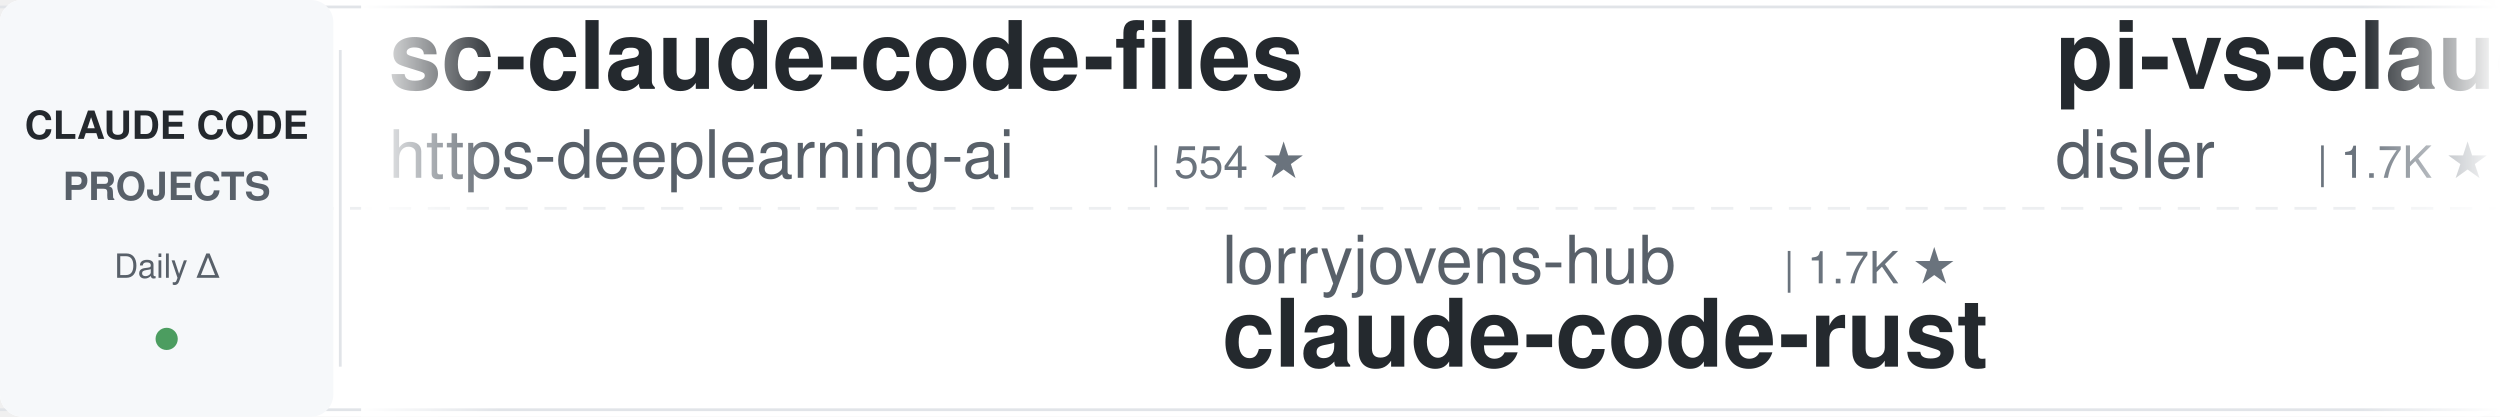
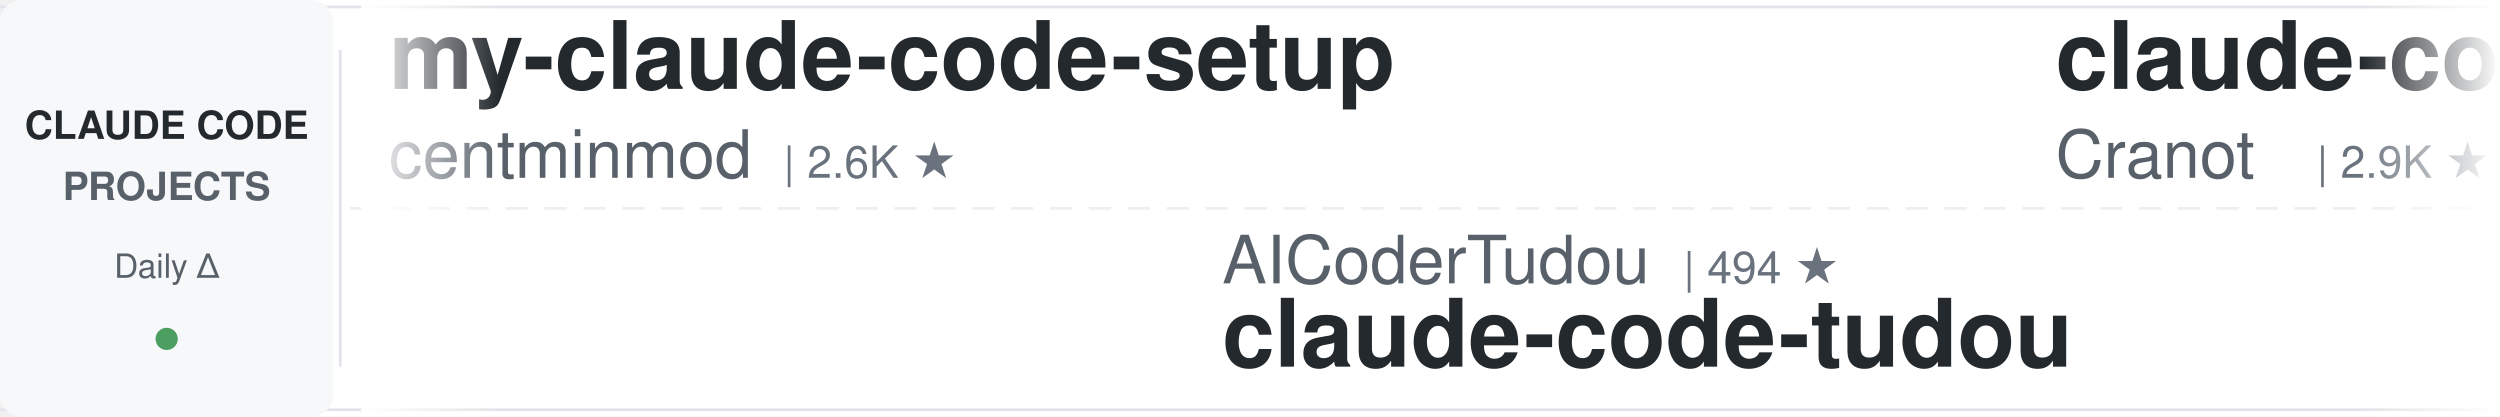
<svg xmlns="http://www.w3.org/2000/svg" width="900" height="150">
  <defs>
    <linearGradient id="leftFade" x1="0%" y1="0%" x2="100%" y2="0%">
      <stop offset="0%" style="stop-color:#ffffff;stop-opacity:1" />
      <stop offset="100%" style="stop-color:#ffffff;stop-opacity:0" />
    </linearGradient>
    <linearGradient id="rightFade" x1="0%" y1="0%" x2="100%" y2="0%">
      <stop offset="0%" style="stop-color:#ffffff;stop-opacity:0" />
      <stop offset="100%" style="stop-color:#ffffff;stop-opacity:1" />
    </linearGradient>
  </defs>
  <rect width="900" height="150" fill="#ffffff" rx="8" />
  <rect x="0" y="2" width="900" height="1" fill="#e1e4e8" />
  <rect x="0" y="147" width="900" height="1" fill="#e1e4e8" />
  <line x1="0" y1="75" x2="900" y2="75" stroke="#e1e4e8" stroke-width="1" stroke-dasharray="8 6" opacity="0.6" />
  <rect x="0" y="0" width="120" height="150" fill="#f6f8fa" rx="8" />
  <text x="60" y="50" font-family="-apple-system, BlinkMacSystemFont, 'Segoe UI', Helvetica, Arial, sans-serif" font-size="14" font-weight="600" fill="#24292e" text-anchor="middle">CLAUDE CODE</text>
  <text x="60" y="72" font-family="-apple-system, BlinkMacSystemFont, 'Segoe UI', Helvetica, Arial, sans-serif" font-size="14" font-weight="600" fill="#586069" text-anchor="middle">PROJECTS</text>
  <text x="60" y="100" font-family="-apple-system, BlinkMacSystemFont, 'Segoe UI', Helvetica, Arial, sans-serif" font-size="12" font-weight="500" fill="#586069" text-anchor="middle">Daily Δ</text>
  <circle cx="60" cy="122" r="4" fill="#22863a" opacity="0.8" />
  <rect x="122" y="18" width="1" height="114" fill="#e1e4e8" />
  <clipPath id="tickerClip">
    <rect x="130" y="0" width="770" height="150" />
  </clipPath>
  <g clip-path="url(#tickerClip)">
    <g id="tickerItems">
      <animateTransform attributeName="transform" attributeType="XML" type="translate" from="0 0" to="-3000 0" dur="54s" repeatCount="indefinite" />
      <g transform="translate(0, 0)">
-         <text x="140" y="32" font-family="-apple-system, BlinkMacSystemFont, 'Segoe UI', Helvetica, Arial, sans-serif" font-size="34" font-weight="600" fill="#24292e">sc-claude-code-files</text>
-         <text x="140" y="64" font-family="-apple-system, BlinkMacSystemFont, 'Segoe UI', Helvetica, Arial, sans-serif" font-size="24" font-weight="400" fill="#586069">https-deeplearning-ai</text>
-         <text x="414" y="64" font-family="-apple-system, BlinkMacSystemFont, 'Segoe UI', Helvetica, Arial, sans-serif" font-size="16" font-weight="500" fill="#6a737d">| 554 ★</text>
+         <text x="140" y="32" font-family="-apple-system, BlinkMacSystemFont, 'Segoe UI', Helvetica, Arial, sans-serif" font-size="34" font-weight="600" fill="#24292e">my-claude-code-setup</text>
+         <text x="140" y="64" font-family="-apple-system, BlinkMacSystemFont, 'Segoe UI', Helvetica, Arial, sans-serif" font-size="24" font-weight="400" fill="#586069">centminmod</text>
+         <text x="282" y="64" font-family="-apple-system, BlinkMacSystemFont, 'Segoe UI', Helvetica, Arial, sans-serif" font-size="16" font-weight="500" fill="#6a737d">| 2.6K ★</text>
      </g>
      <g transform="translate(300, 0)">
-         <text x="140" y="102" font-family="-apple-system, BlinkMacSystemFont, 'Segoe UI', Helvetica, Arial, sans-serif" font-size="24" font-weight="400" fill="#586069">lorryjovens-hub</text>
-         <text x="342" y="102" font-family="-apple-system, BlinkMacSystemFont, 'Segoe UI', Helvetica, Arial, sans-serif" font-size="16" font-weight="500" fill="#6a737d">| 1.7K ★</text>
-         <text x="140" y="132" font-family="-apple-system, BlinkMacSystemFont, 'Segoe UI', Helvetica, Arial, sans-serif" font-size="34" font-weight="600" fill="#24292e">claude-code-rust</text>
+         <text x="140" y="102" font-family="-apple-system, BlinkMacSystemFont, 'Segoe UI', Helvetica, Arial, sans-serif" font-size="24" font-weight="400" fill="#586069">AICoderTudou</text>
+         <text x="306" y="102" font-family="-apple-system, BlinkMacSystemFont, 'Segoe UI', Helvetica, Arial, sans-serif" font-size="16" font-weight="500" fill="#6a737d">| 494 ★</text>
+         <text x="140" y="132" font-family="-apple-system, BlinkMacSystemFont, 'Segoe UI', Helvetica, Arial, sans-serif" font-size="34" font-weight="600" fill="#24292e">claude-code-tudou</text>
      </g>
      <g transform="translate(600, 0)">
-         <text x="140" y="32" font-family="-apple-system, BlinkMacSystemFont, 'Segoe UI', Helvetica, Arial, sans-serif" font-size="34" font-weight="600" fill="#24292e">pi-vs-claude-code</text>
-         <text x="140" y="64" font-family="-apple-system, BlinkMacSystemFont, 'Segoe UI', Helvetica, Arial, sans-serif" font-size="24" font-weight="400" fill="#586069">disler</text>
-         <text x="234" y="64" font-family="-apple-system, BlinkMacSystemFont, 'Segoe UI', Helvetica, Arial, sans-serif" font-size="16" font-weight="500" fill="#6a737d">| 1.7K ★</text>
+         <text x="140" y="32" font-family="-apple-system, BlinkMacSystemFont, 'Segoe UI', Helvetica, Arial, sans-serif" font-size="34" font-weight="600" fill="#24292e">claude-code-guide</text>
+         <text x="140" y="64" font-family="-apple-system, BlinkMacSystemFont, 'Segoe UI', Helvetica, Arial, sans-serif" font-size="24" font-weight="400" fill="#586069">Cranot</text>
+         <text x="234" y="64" font-family="-apple-system, BlinkMacSystemFont, 'Segoe UI', Helvetica, Arial, sans-serif" font-size="16" font-weight="500" fill="#6a737d">| 2.9K ★</text>
      </g>
      <g transform="translate(900, 0)">
-         <text x="140" y="102" font-family="-apple-system, BlinkMacSystemFont, 'Segoe UI', Helvetica, Arial, sans-serif" font-size="24" font-weight="400" fill="#586069">digitalsamba</text>
-         <text x="306" y="102" font-family="-apple-system, BlinkMacSystemFont, 'Segoe UI', Helvetica, Arial, sans-serif" font-size="16" font-weight="500" fill="#6a737d">| 2.2K ★</text>
-         <text x="140" y="132" font-family="-apple-system, BlinkMacSystemFont, 'Segoe UI', Helvetica, Arial, sans-serif" font-size="34" font-weight="600" fill="#24292e">claude-code-video-toolki...</text>
+         <text x="140" y="102" font-family="-apple-system, BlinkMacSystemFont, 'Segoe UI', Helvetica, Arial, sans-serif" font-size="24" font-weight="400" fill="#586069">liuup</text>
+         <text x="222" y="102" font-family="-apple-system, BlinkMacSystemFont, 'Segoe UI', Helvetica, Arial, sans-serif" font-size="16" font-weight="500" fill="#6a737d">| 4.0K ★</text>
+         <text x="140" y="132" font-family="-apple-system, BlinkMacSystemFont, 'Segoe UI', Helvetica, Arial, sans-serif" font-size="34" font-weight="600" fill="#24292e">claude-code-analysis</text>
      </g>
      <g transform="translate(1200, 0)">
-         <text x="140" y="32" font-family="-apple-system, BlinkMacSystemFont, 'Segoe UI', Helvetica, Arial, sans-serif" font-size="34" font-weight="600" fill="#24292e">claude-code-from-source</text>
-         <text x="140" y="64" font-family="-apple-system, BlinkMacSystemFont, 'Segoe UI', Helvetica, Arial, sans-serif" font-size="24" font-weight="400" fill="#586069">alejandrobalderas</text>
-         <text x="366" y="64" font-family="-apple-system, BlinkMacSystemFont, 'Segoe UI', Helvetica, Arial, sans-serif" font-size="16" font-weight="500" fill="#6a737d">| 3.0K ★</text>
+         <text x="140" y="32" font-family="-apple-system, BlinkMacSystemFont, 'Segoe UI', Helvetica, Arial, sans-serif" font-size="34" font-weight="600" fill="#24292e">edmunds-claude-code</text>
+         <text x="140" y="64" font-family="-apple-system, BlinkMacSystemFont, 'Segoe UI', Helvetica, Arial, sans-serif" font-size="24" font-weight="400" fill="#586069">edmund-io</text>
+         <text x="270" y="64" font-family="-apple-system, BlinkMacSystemFont, 'Segoe UI', Helvetica, Arial, sans-serif" font-size="16" font-weight="500" fill="#6a737d">| 1.5K ★</text>
      </g>
      <g transform="translate(1500, 0)">
-         <text x="140" y="102" font-family="-apple-system, BlinkMacSystemFont, 'Segoe UI', Helvetica, Arial, sans-serif" font-size="24" font-weight="400" fill="#586069">huangjia2019</text>
-         <text x="306" y="102" font-family="-apple-system, BlinkMacSystemFont, 'Segoe UI', Helvetica, Arial, sans-serif" font-size="16" font-weight="500" fill="#6a737d">| 1.1K ★</text>
-         <text x="140" y="132" font-family="-apple-system, BlinkMacSystemFont, 'Segoe UI', Helvetica, Arial, sans-serif" font-size="34" font-weight="600" fill="#24292e">claude-code-engineering</text>
+         <text x="140" y="102" font-family="-apple-system, BlinkMacSystemFont, 'Segoe UI', Helvetica, Arial, sans-serif" font-size="24" font-weight="400" fill="#586069">multica-ai</text>
+         <text x="282" y="102" font-family="-apple-system, BlinkMacSystemFont, 'Segoe UI', Helvetica, Arial, sans-serif" font-size="16" font-weight="500" fill="#6a737d">| 216.2K ★</text>
+         <text x="140" y="132" font-family="-apple-system, BlinkMacSystemFont, 'Segoe UI', Helvetica, Arial, sans-serif" font-size="34" font-weight="600" fill="#24292e">andrej-karpathy-skills</text>
      </g>
      <g transform="translate(1800, 0)">
-         <text x="140" y="32" font-family="-apple-system, BlinkMacSystemFont, 'Segoe UI', Helvetica, Arial, sans-serif" font-size="34" font-weight="600" fill="#24292e">claude-code-rev</text>
-         <text x="140" y="64" font-family="-apple-system, BlinkMacSystemFont, 'Segoe UI', Helvetica, Arial, sans-serif" font-size="24" font-weight="400" fill="#586069">oboard</text>
-         <text x="234" y="64" font-family="-apple-system, BlinkMacSystemFont, 'Segoe UI', Helvetica, Arial, sans-serif" font-size="16" font-weight="500" fill="#6a737d">| 3.3K ★</text>
-       </g>
-       <g transform="translate(2100, 0)">
-         <text x="140" y="102" font-family="-apple-system, BlinkMacSystemFont, 'Segoe UI', Helvetica, Arial, sans-serif" font-size="24" font-weight="400" fill="#586069">lintsinghua</text>
-         <text x="294" y="102" font-family="-apple-system, BlinkMacSystemFont, 'Segoe UI', Helvetica, Arial, sans-serif" font-size="16" font-weight="500" fill="#6a737d">| 4.3K ★</text>
-         <text x="140" y="132" font-family="-apple-system, BlinkMacSystemFont, 'Segoe UI', Helvetica, Arial, sans-serif" font-size="34" font-weight="600" fill="#24292e">claude-code-book</text>
-       </g>
-       <g transform="translate(2400, 0)">
        <text x="140" y="32" font-family="-apple-system, BlinkMacSystemFont, 'Segoe UI', Helvetica, Arial, sans-serif" font-size="34" font-weight="600" fill="#24292e">claude-code-tips</text>
        <text x="140" y="64" font-family="-apple-system, BlinkMacSystemFont, 'Segoe UI', Helvetica, Arial, sans-serif" font-size="24" font-weight="400" fill="#586069">ykdojo</text>
        <text x="234" y="64" font-family="-apple-system, BlinkMacSystemFont, 'Segoe UI', Helvetica, Arial, sans-serif" font-size="16" font-weight="500" fill="#6a737d">| 10.2K ★</text>
      </g>
+       <g transform="translate(2100, 0)">
+         <text x="140" y="102" font-family="-apple-system, BlinkMacSystemFont, 'Segoe UI', Helvetica, Arial, sans-serif" font-size="24" font-weight="400" fill="#586069">musistudio</text>
+         <text x="282" y="102" font-family="-apple-system, BlinkMacSystemFont, 'Segoe UI', Helvetica, Arial, sans-serif" font-size="16" font-weight="500" fill="#6a737d">| 37.5K ★</text>
+         <text x="140" y="132" font-family="-apple-system, BlinkMacSystemFont, 'Segoe UI', Helvetica, Arial, sans-serif" font-size="34" font-weight="600" fill="#24292e">claude-code-router</text>
+       </g>
+       <g transform="translate(2400, 0)">
+         <text x="140" y="32" font-family="-apple-system, BlinkMacSystemFont, 'Segoe UI', Helvetica, Arial, sans-serif" font-size="34" font-weight="600" fill="#24292e">claude-code-spec-workflo...</text>
+         <text x="140" y="64" font-family="-apple-system, BlinkMacSystemFont, 'Segoe UI', Helvetica, Arial, sans-serif" font-size="24" font-weight="400" fill="#586069">Pimzino</text>
+         <text x="246" y="64" font-family="-apple-system, BlinkMacSystemFont, 'Segoe UI', Helvetica, Arial, sans-serif" font-size="16" font-weight="500" fill="#6a737d">| 3.9K ★</text>
+       </g>
      <g transform="translate(2700, 0)">
-         <text x="140" y="102" font-family="-apple-system, BlinkMacSystemFont, 'Segoe UI', Helvetica, Arial, sans-serif" font-size="24" font-weight="400" fill="#586069">daymade</text>
-         <text x="246" y="102" font-family="-apple-system, BlinkMacSystemFont, 'Segoe UI', Helvetica, Arial, sans-serif" font-size="16" font-weight="500" fill="#6a737d">| 1.4K ★</text>
-         <text x="140" y="132" font-family="-apple-system, BlinkMacSystemFont, 'Segoe UI', Helvetica, Arial, sans-serif" font-size="34" font-weight="600" fill="#24292e">claude-code-skills</text>
+         <text x="140" y="102" font-family="-apple-system, BlinkMacSystemFont, 'Segoe UI', Helvetica, Arial, sans-serif" font-size="24" font-weight="400" fill="#586069">affaan-m</text>
+         <text x="258" y="102" font-family="-apple-system, BlinkMacSystemFont, 'Segoe UI', Helvetica, Arial, sans-serif" font-size="16" font-weight="500" fill="#6a737d">| 270.6K ★</text>
+         <text x="140" y="132" font-family="-apple-system, BlinkMacSystemFont, 'Segoe UI', Helvetica, Arial, sans-serif" font-size="34" font-weight="600" fill="#24292e">ECC</text>
      </g>
      <g transform="translate(3000, 0)">
-         <text x="140" y="32" font-family="-apple-system, BlinkMacSystemFont, 'Segoe UI', Helvetica, Arial, sans-serif" font-size="34" font-weight="600" fill="#24292e">sc-claude-code-files</text>
-         <text x="140" y="64" font-family="-apple-system, BlinkMacSystemFont, 'Segoe UI', Helvetica, Arial, sans-serif" font-size="24" font-weight="400" fill="#586069">https-deeplearning-ai</text>
-         <text x="414" y="64" font-family="-apple-system, BlinkMacSystemFont, 'Segoe UI', Helvetica, Arial, sans-serif" font-size="16" font-weight="500" fill="#6a737d">| 554 ★</text>
+         <text x="140" y="32" font-family="-apple-system, BlinkMacSystemFont, 'Segoe UI', Helvetica, Arial, sans-serif" font-size="34" font-weight="600" fill="#24292e">my-claude-code-setup</text>
+         <text x="140" y="64" font-family="-apple-system, BlinkMacSystemFont, 'Segoe UI', Helvetica, Arial, sans-serif" font-size="24" font-weight="400" fill="#586069">centminmod</text>
+         <text x="282" y="64" font-family="-apple-system, BlinkMacSystemFont, 'Segoe UI', Helvetica, Arial, sans-serif" font-size="16" font-weight="500" fill="#6a737d">| 2.6K ★</text>
      </g>
      <g transform="translate(3300, 0)">
-         <text x="140" y="102" font-family="-apple-system, BlinkMacSystemFont, 'Segoe UI', Helvetica, Arial, sans-serif" font-size="24" font-weight="400" fill="#586069">lorryjovens-hub</text>
-         <text x="342" y="102" font-family="-apple-system, BlinkMacSystemFont, 'Segoe UI', Helvetica, Arial, sans-serif" font-size="16" font-weight="500" fill="#6a737d">| 1.7K ★</text>
-         <text x="140" y="132" font-family="-apple-system, BlinkMacSystemFont, 'Segoe UI', Helvetica, Arial, sans-serif" font-size="34" font-weight="600" fill="#24292e">claude-code-rust</text>
+         <text x="140" y="102" font-family="-apple-system, BlinkMacSystemFont, 'Segoe UI', Helvetica, Arial, sans-serif" font-size="24" font-weight="400" fill="#586069">AICoderTudou</text>
+         <text x="306" y="102" font-family="-apple-system, BlinkMacSystemFont, 'Segoe UI', Helvetica, Arial, sans-serif" font-size="16" font-weight="500" fill="#6a737d">| 494 ★</text>
+         <text x="140" y="132" font-family="-apple-system, BlinkMacSystemFont, 'Segoe UI', Helvetica, Arial, sans-serif" font-size="34" font-weight="600" fill="#24292e">claude-code-tudou</text>
      </g>
      <g transform="translate(3600, 0)">
-         <text x="140" y="32" font-family="-apple-system, BlinkMacSystemFont, 'Segoe UI', Helvetica, Arial, sans-serif" font-size="34" font-weight="600" fill="#24292e">pi-vs-claude-code</text>
-         <text x="140" y="64" font-family="-apple-system, BlinkMacSystemFont, 'Segoe UI', Helvetica, Arial, sans-serif" font-size="24" font-weight="400" fill="#586069">disler</text>
-         <text x="234" y="64" font-family="-apple-system, BlinkMacSystemFont, 'Segoe UI', Helvetica, Arial, sans-serif" font-size="16" font-weight="500" fill="#6a737d">| 1.7K ★</text>
+         <text x="140" y="32" font-family="-apple-system, BlinkMacSystemFont, 'Segoe UI', Helvetica, Arial, sans-serif" font-size="34" font-weight="600" fill="#24292e">claude-code-guide</text>
+         <text x="140" y="64" font-family="-apple-system, BlinkMacSystemFont, 'Segoe UI', Helvetica, Arial, sans-serif" font-size="24" font-weight="400" fill="#586069">Cranot</text>
+         <text x="234" y="64" font-family="-apple-system, BlinkMacSystemFont, 'Segoe UI', Helvetica, Arial, sans-serif" font-size="16" font-weight="500" fill="#6a737d">| 2.9K ★</text>
      </g>
      <g transform="translate(3900, 0)">
-         <text x="140" y="102" font-family="-apple-system, BlinkMacSystemFont, 'Segoe UI', Helvetica, Arial, sans-serif" font-size="24" font-weight="400" fill="#586069">digitalsamba</text>
-         <text x="306" y="102" font-family="-apple-system, BlinkMacSystemFont, 'Segoe UI', Helvetica, Arial, sans-serif" font-size="16" font-weight="500" fill="#6a737d">| 2.2K ★</text>
-         <text x="140" y="132" font-family="-apple-system, BlinkMacSystemFont, 'Segoe UI', Helvetica, Arial, sans-serif" font-size="34" font-weight="600" fill="#24292e">claude-code-video-toolki...</text>
+         <text x="140" y="102" font-family="-apple-system, BlinkMacSystemFont, 'Segoe UI', Helvetica, Arial, sans-serif" font-size="24" font-weight="400" fill="#586069">liuup</text>
+         <text x="222" y="102" font-family="-apple-system, BlinkMacSystemFont, 'Segoe UI', Helvetica, Arial, sans-serif" font-size="16" font-weight="500" fill="#6a737d">| 4.0K ★</text>
+         <text x="140" y="132" font-family="-apple-system, BlinkMacSystemFont, 'Segoe UI', Helvetica, Arial, sans-serif" font-size="34" font-weight="600" fill="#24292e">claude-code-analysis</text>
      </g>
    </g>
  </g>
  <rect x="130" y="0" width="50" height="150" fill="url(#leftFade)" />
  <rect x="850" y="0" width="50" height="150" fill="url(#rightFade)" />
</svg>
